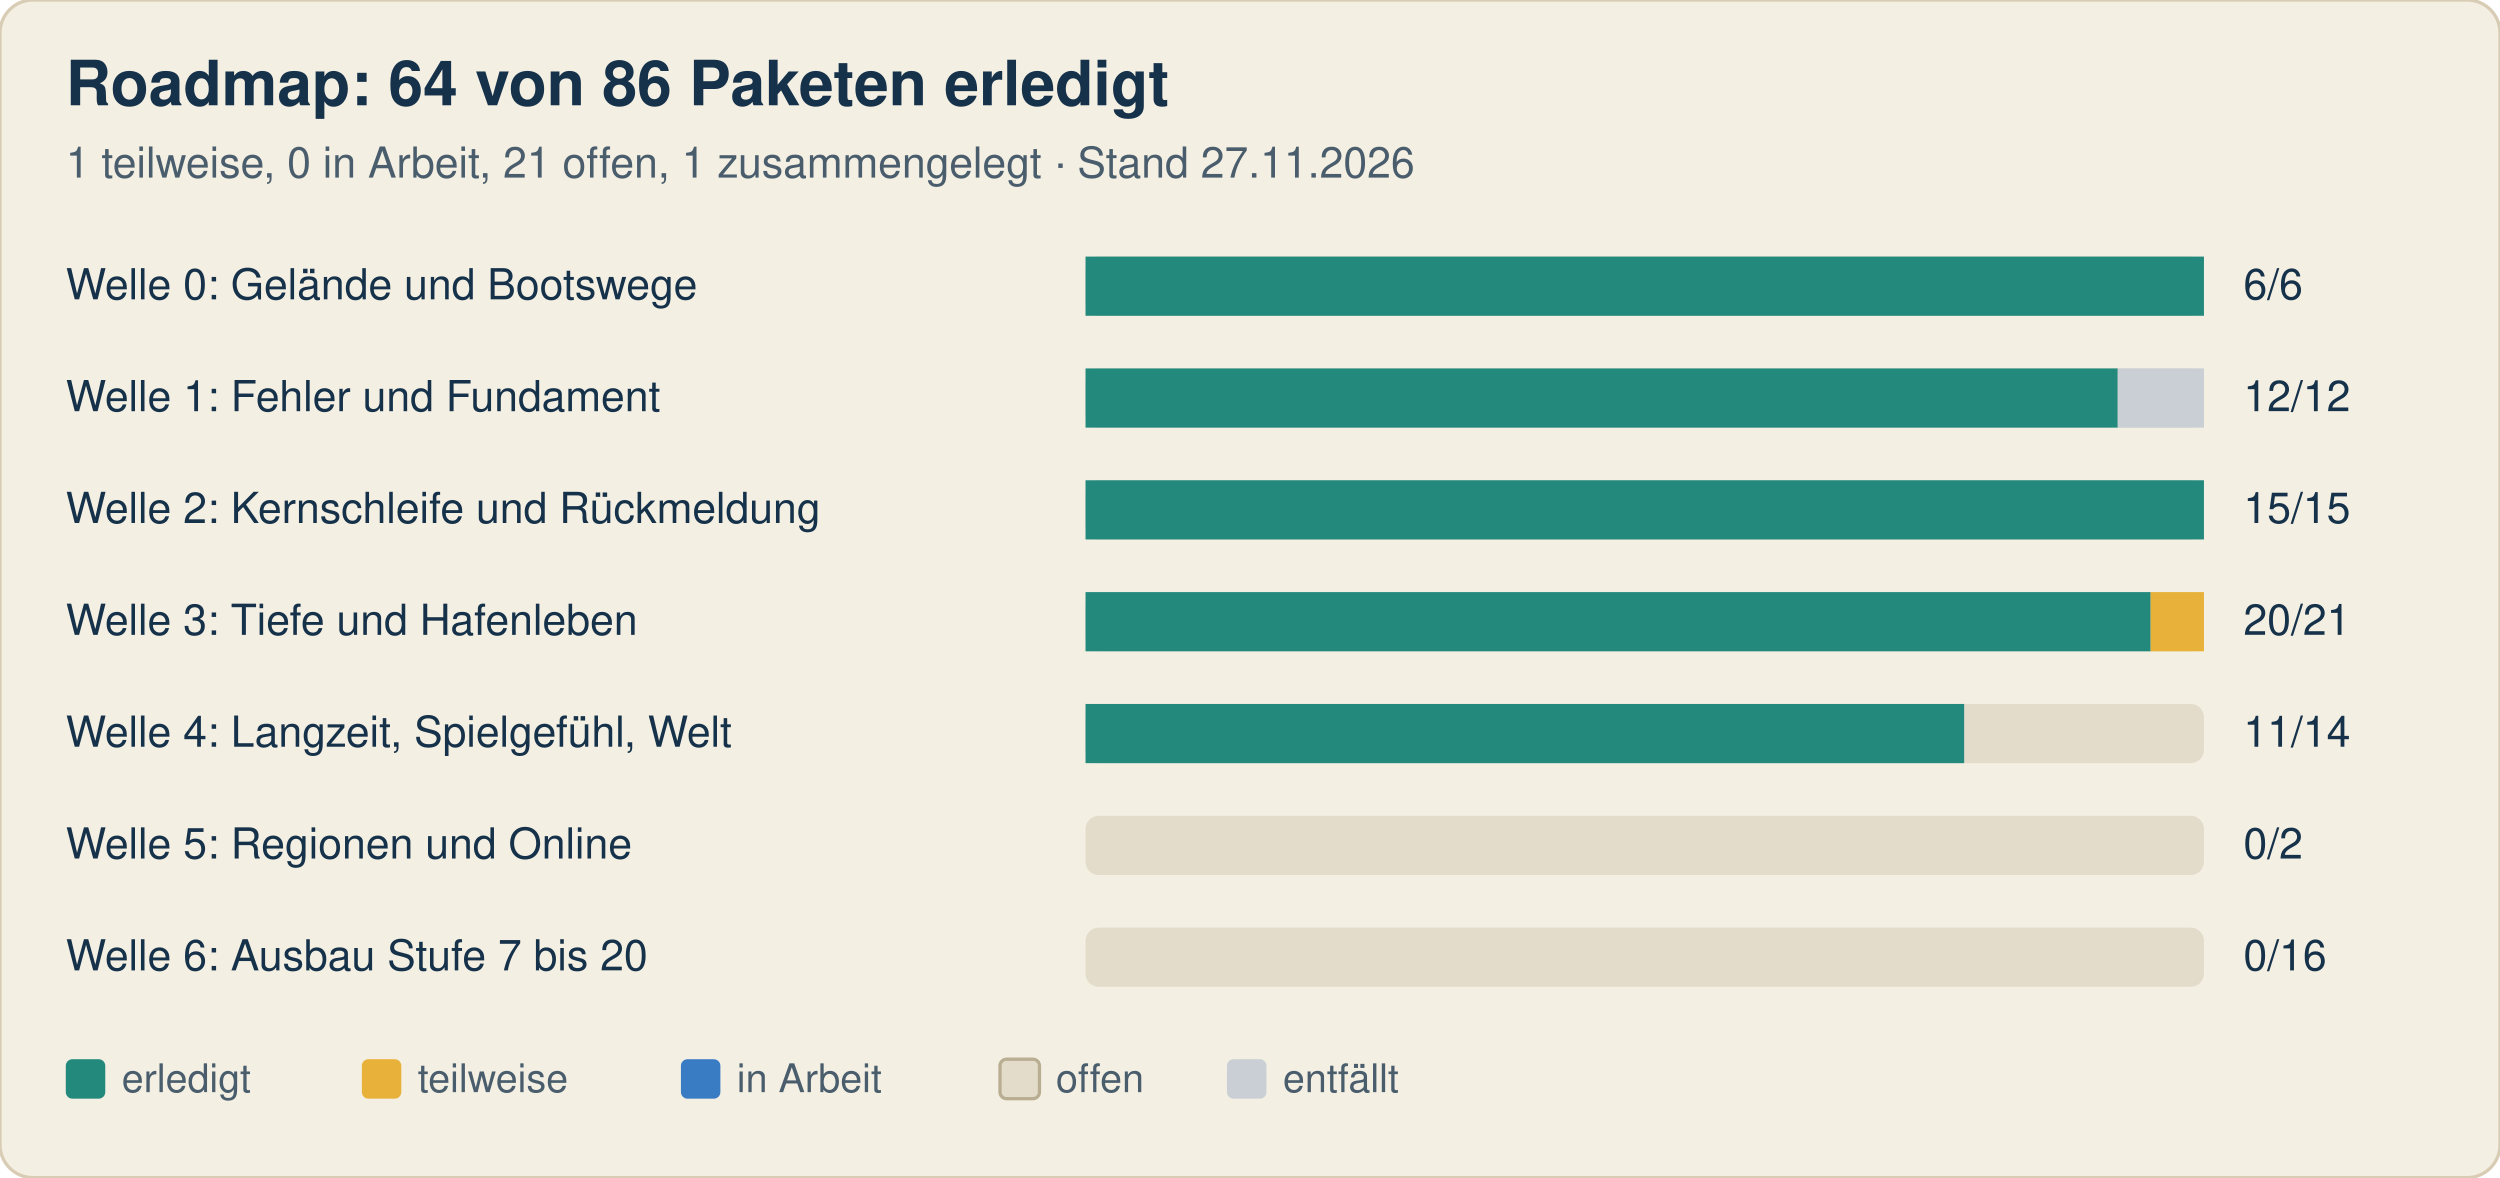
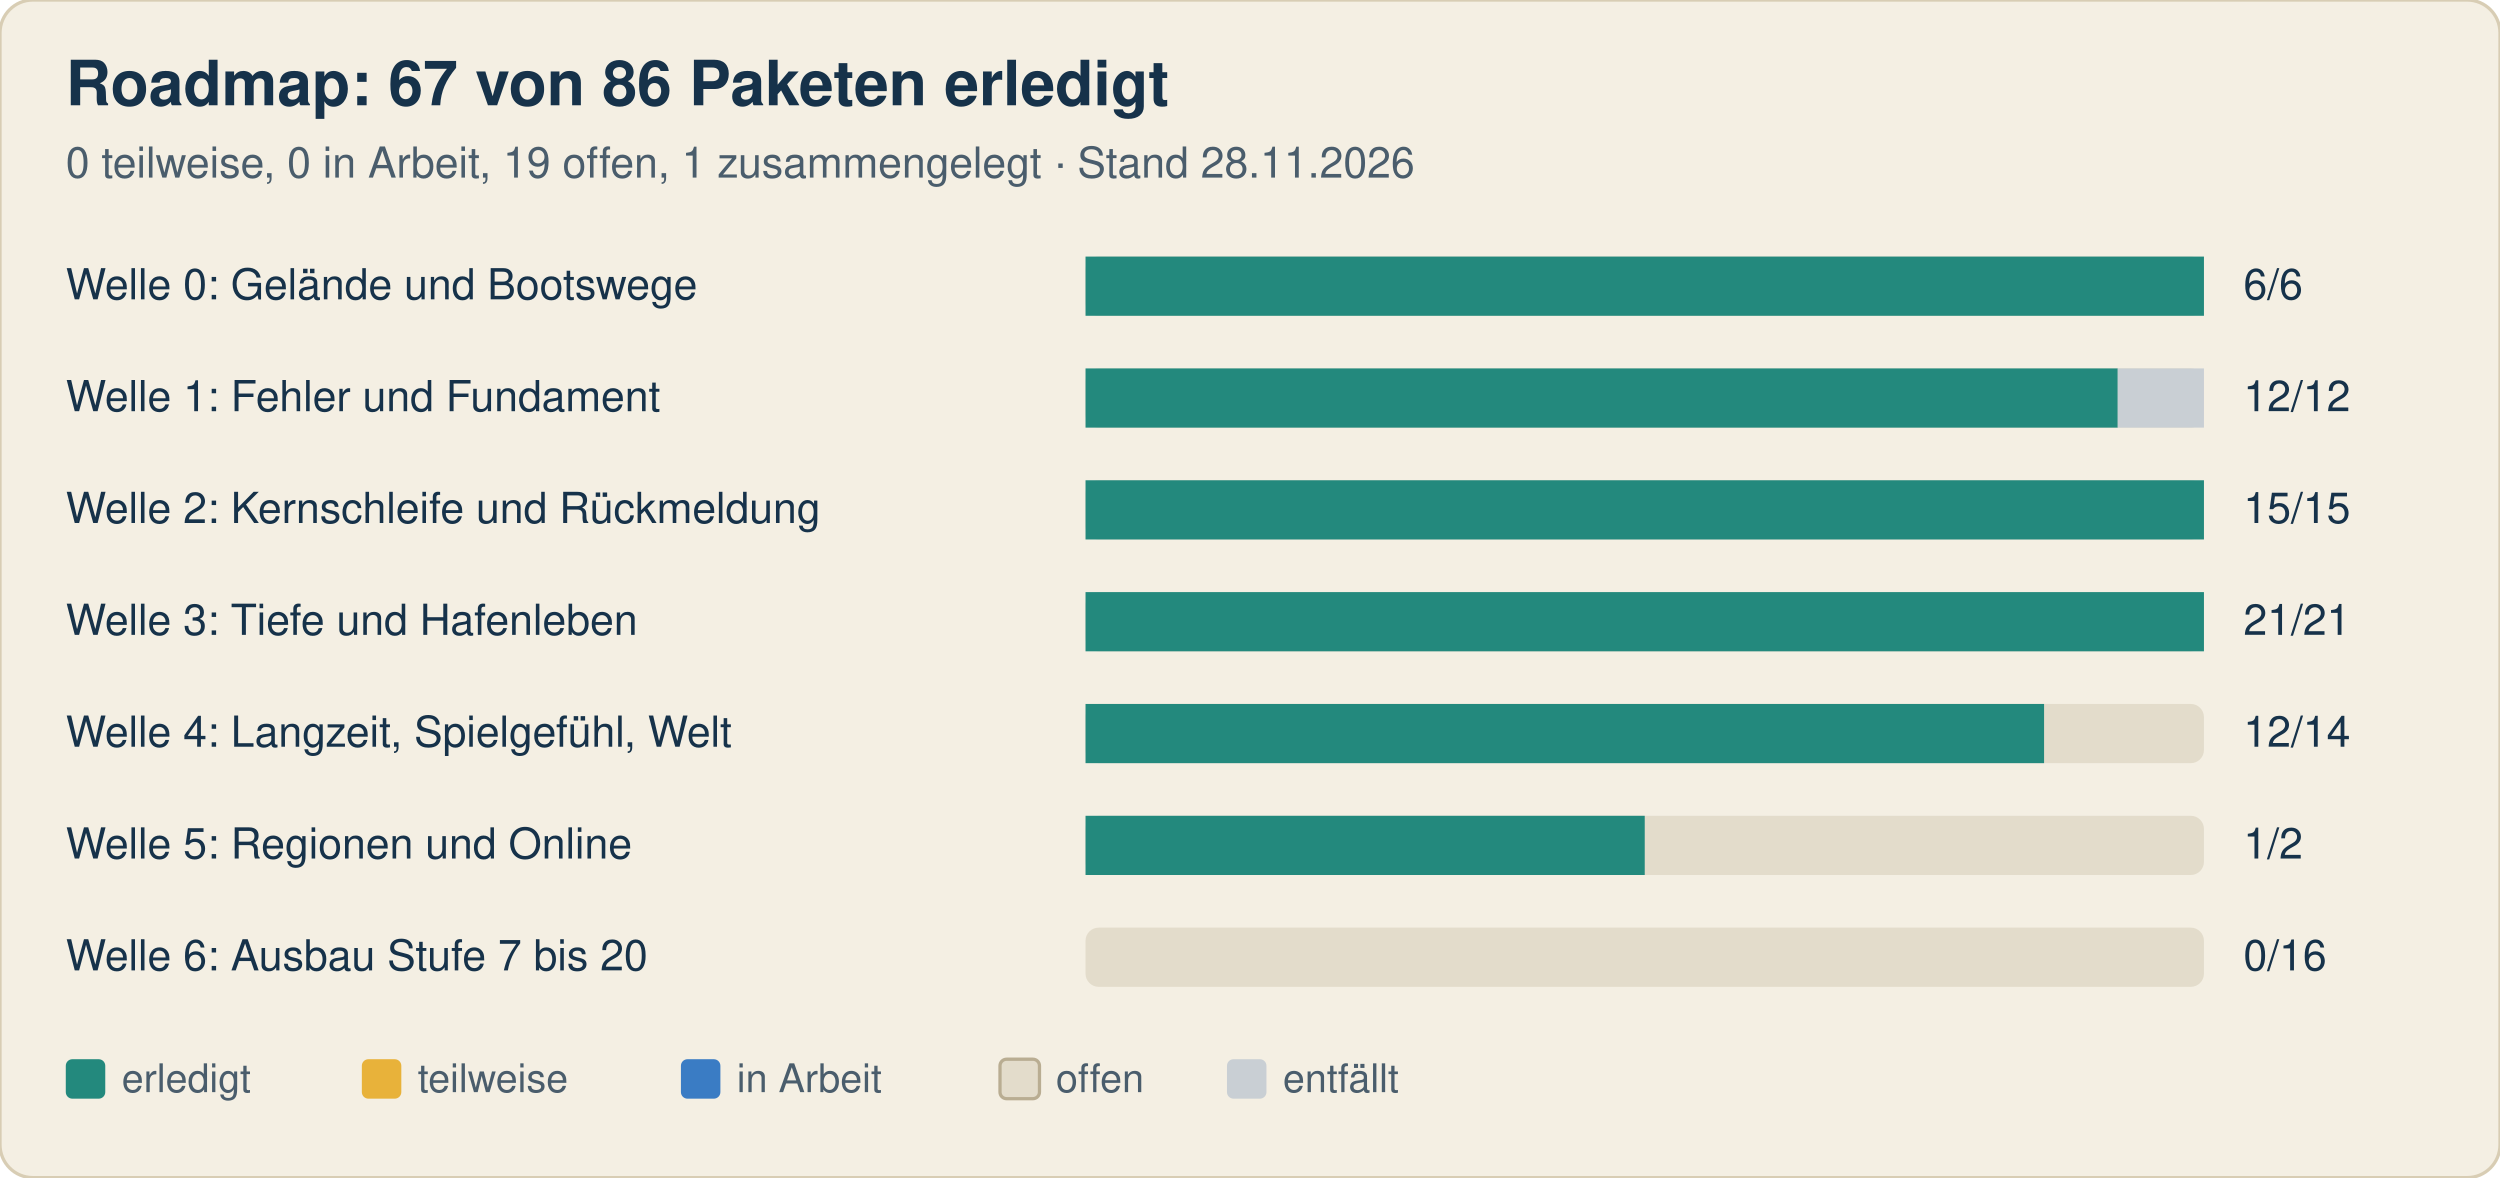
<svg xmlns="http://www.w3.org/2000/svg" width="760" height="358" viewBox="0 0 760 358" font-family="-apple-system, Segoe UI, Helvetica, Arial, sans-serif">
  <rect width="760" height="358" rx="10" fill="#f4efe3" stroke="#d8cdb4" />
-   <text x="20" y="32" font-size="19" font-weight="700" fill="#16324a">Roadmap: 64 von 86 Paketen erledigt</text>
-   <text x="20" y="54" font-size="13" fill="#4a5d6c">1 teilweise, 0 in Arbeit, 21 offen, 1 zusammengelegt · Stand 27.11.2026</text>
+   <text x="20" y="32" font-size="19" font-weight="700" fill="#16324a">Roadmap: 67 von 86 Paketen erledigt</text>
+   <text x="20" y="54" font-size="13" fill="#4a5d6c">0 teilweise, 0 in Arbeit, 19 offen, 1 zusammengelegt · Stand 28.11.2026</text>
  <text x="20" y="91" font-size="13" fill="#16324a">Welle 0: Gelände und Bootswege</text>
  <rect x="330" y="78" width="340" height="18" rx="4" fill="#e3dccb" />
  <rect x="330.0" y="78" width="340.0" height="18" fill="#23897d" />
  <text x="682" y="91" font-size="13" fill="#16324a">6/6</text>
  <text x="20" y="125" font-size="13" fill="#16324a">Welle 1: Fehler und Fundament</text>
  <rect x="330" y="112" width="340" height="18" rx="4" fill="#e3dccb" />
  <rect x="330.0" y="112" width="313.8" height="18" fill="#23897d" />
  <rect x="643.8" y="112" width="26.2" height="18" fill="#c9cfd4" />
  <text x="682" y="125" font-size="13" fill="#16324a">12/12</text>
  <text x="20" y="159" font-size="13" fill="#16324a">Welle 2: Kernschleife und Rückmeldung</text>
  <rect x="330" y="146" width="340" height="18" rx="4" fill="#e3dccb" />
  <rect x="330.0" y="146" width="340.0" height="18" fill="#23897d" />
  <text x="682" y="159" font-size="13" fill="#16324a">15/15</text>
  <text x="20" y="193" font-size="13" fill="#16324a">Welle 3: Tiefe und Hafenleben</text>
  <rect x="330" y="180" width="340" height="18" rx="4" fill="#e3dccb" />
-   <rect x="330.0" y="180" width="323.8" height="18" fill="#23897d" />
-   <rect x="653.8" y="180" width="16.2" height="18" fill="#e8b23a" />
-   <text x="682" y="193" font-size="13" fill="#16324a">20/21</text>
+   <rect x="330.0" y="180" width="340.0" height="18" fill="#23897d" />
+   <text x="682" y="193" font-size="13" fill="#16324a">21/21</text>
  <text x="20" y="227" font-size="13" fill="#16324a">Welle 4: Langzeit, Spielgefühl, Welt</text>
  <rect x="330" y="214" width="340" height="18" rx="4" fill="#e3dccb" />
-   <rect x="330.0" y="214" width="267.1" height="18" fill="#23897d" />
-   <text x="682" y="227" font-size="13" fill="#16324a">11/14</text>
+   <rect x="330.0" y="214" width="291.4" height="18" fill="#23897d" />
+   <text x="682" y="227" font-size="13" fill="#16324a">12/14</text>
  <text x="20" y="261" font-size="13" fill="#16324a">Welle 5: Regionen und Online</text>
  <rect x="330" y="248" width="340" height="18" rx="4" fill="#e3dccb" />
-   <text x="682" y="261" font-size="13" fill="#16324a">0/2</text>
+   <rect x="330.0" y="248" width="170.0" height="18" fill="#23897d" />
+   <text x="682" y="261" font-size="13" fill="#16324a">1/2</text>
  <text x="20" y="295" font-size="13" fill="#16324a">Welle 6: Ausbau Stufe 7 bis 20</text>
  <rect x="330" y="282" width="340" height="18" rx="4" fill="#e3dccb" />
  <text x="682" y="295" font-size="13" fill="#16324a">0/16</text>
  <rect x="20" y="322" width="12" height="12" rx="2" fill="#23897d" />
  <text x="37" y="332" font-size="12" fill="#4a5d6c">erledigt</text>
  <rect x="110" y="322" width="12" height="12" rx="2" fill="#e8b23a" />
  <text x="127" y="332" font-size="12" fill="#4a5d6c">teilweise</text>
  <rect x="207" y="322" width="12" height="12" rx="2" fill="#3a7cc4" />
  <text x="224" y="332" font-size="12" fill="#4a5d6c">in Arbeit</text>
  <rect x="304" y="322" width="12" height="12" rx="2" fill="#e3dccb" stroke="#b9ad92" />
  <text x="321" y="332" font-size="12" fill="#4a5d6c">offen</text>
  <rect x="373" y="322" width="12" height="12" rx="2" fill="#c9cfd4" />
  <text x="390" y="332" font-size="12" fill="#4a5d6c">entfällt</text>
</svg>
